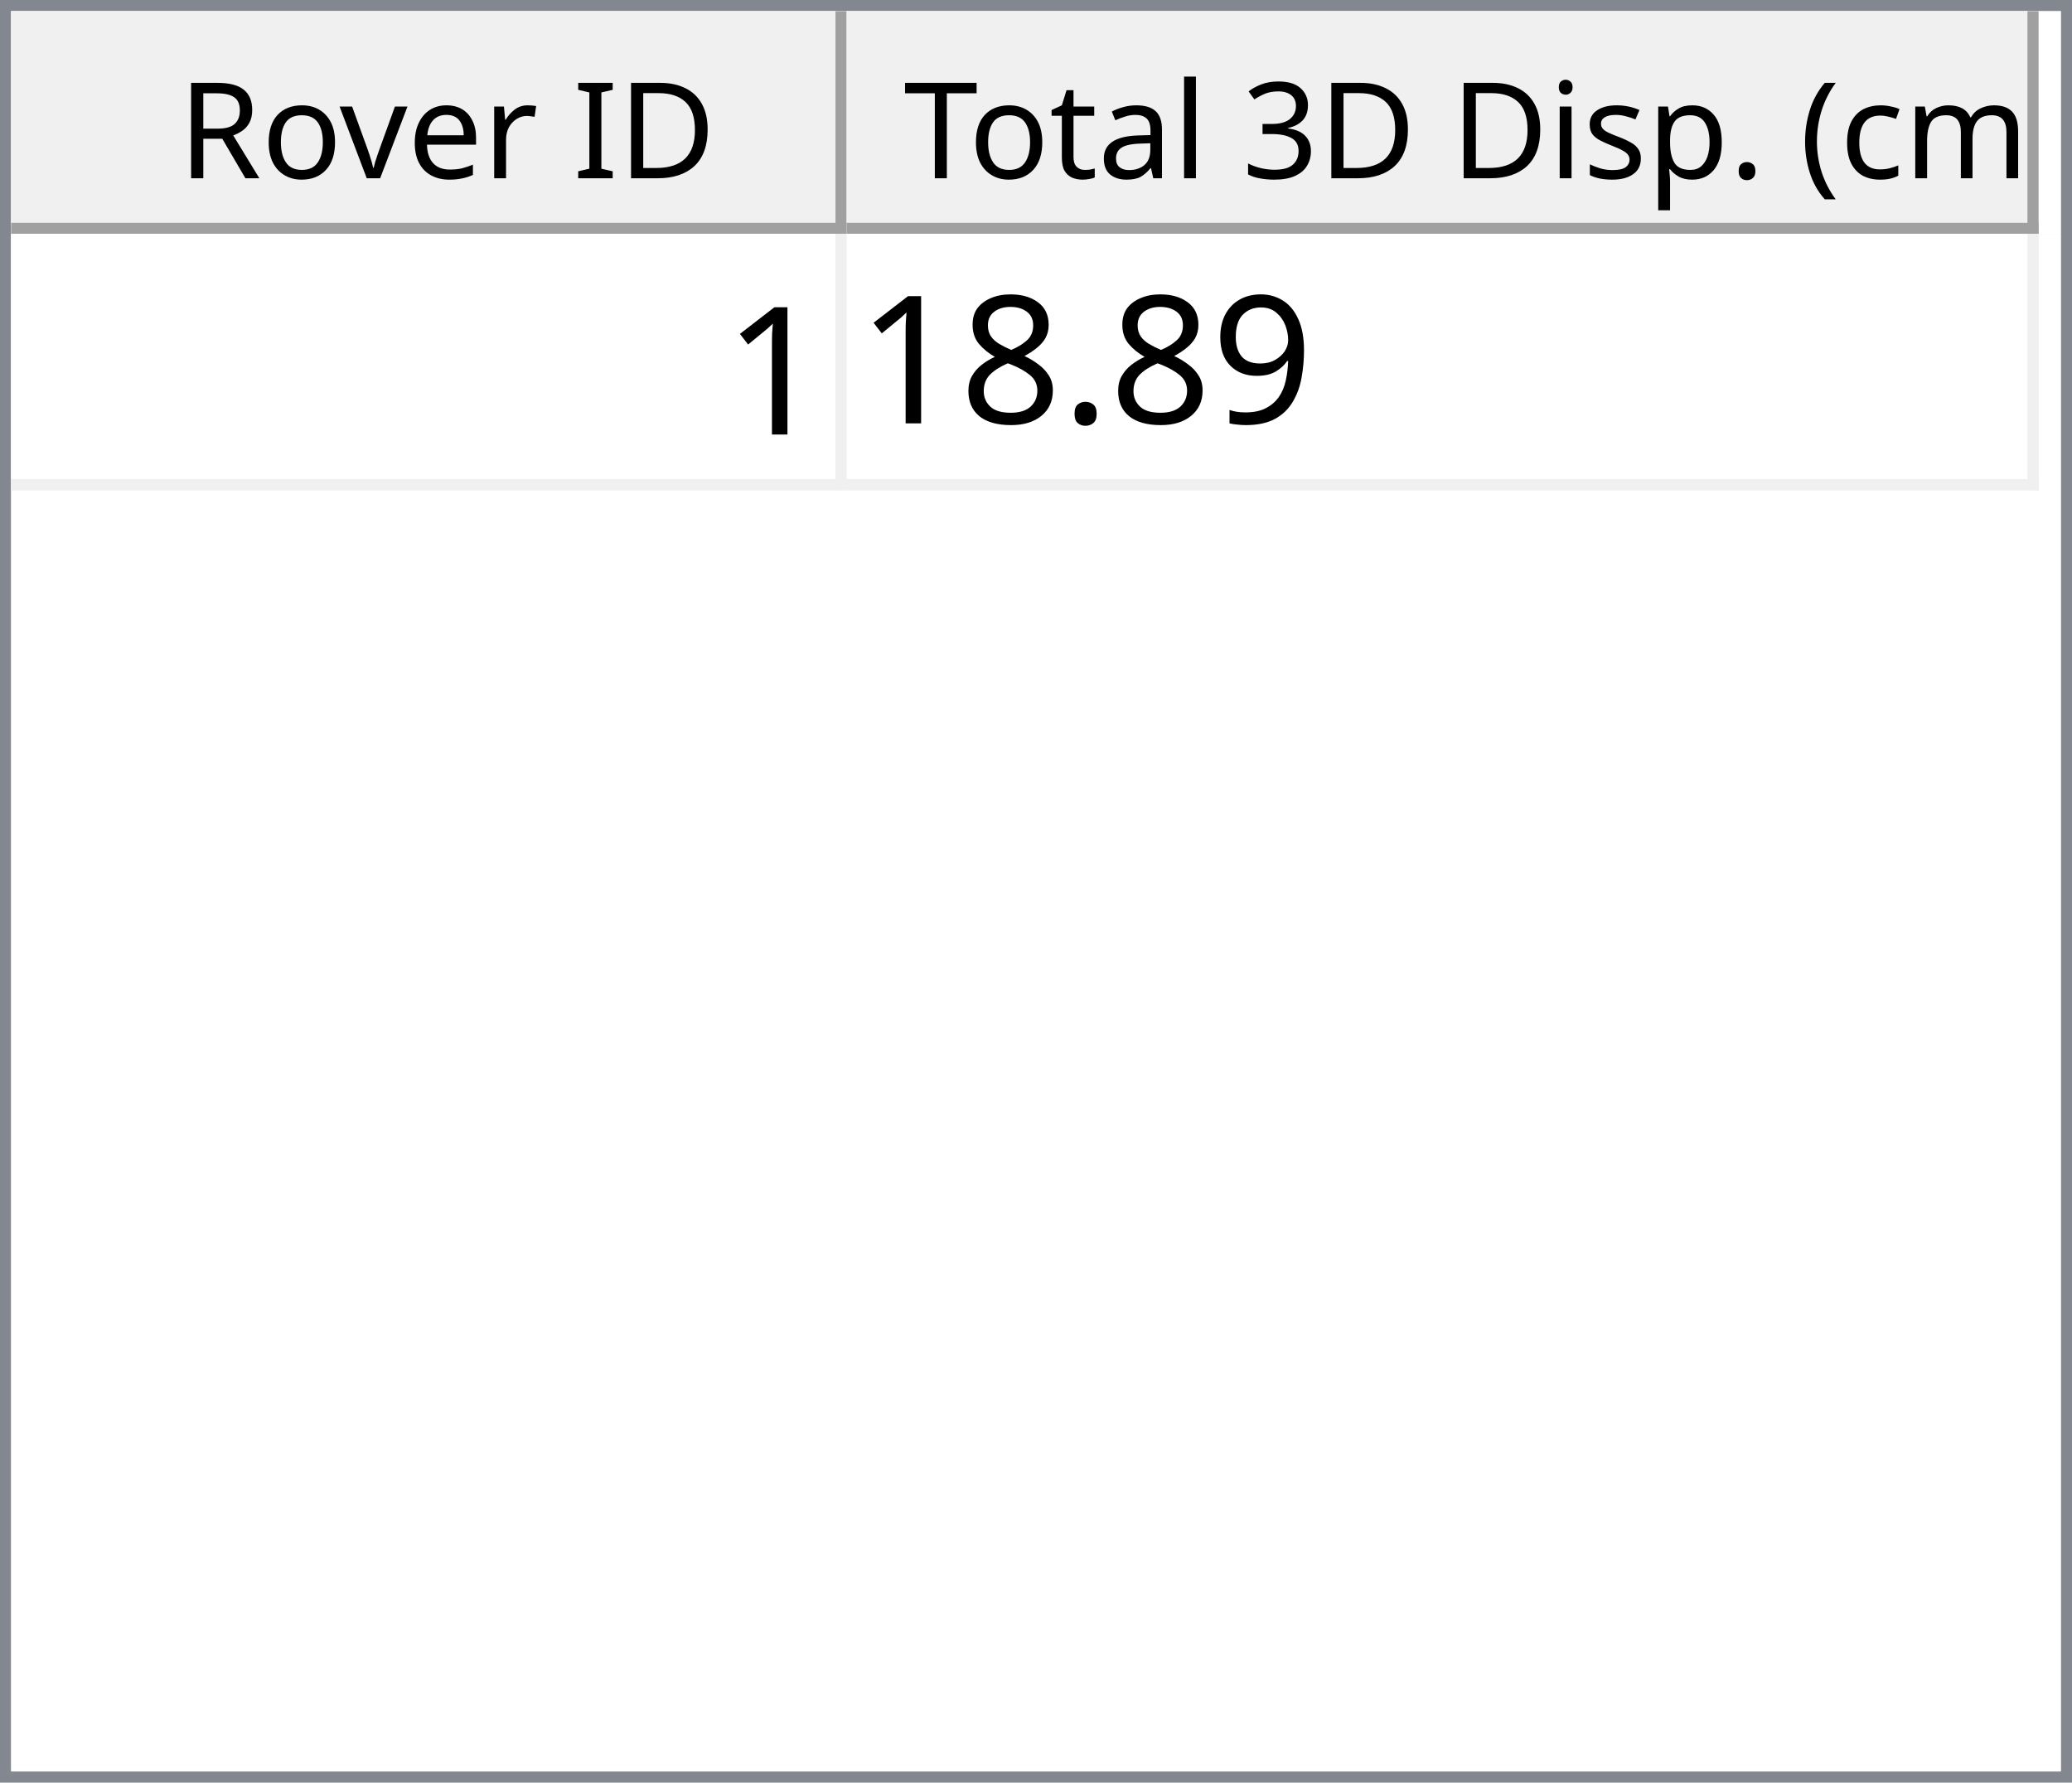
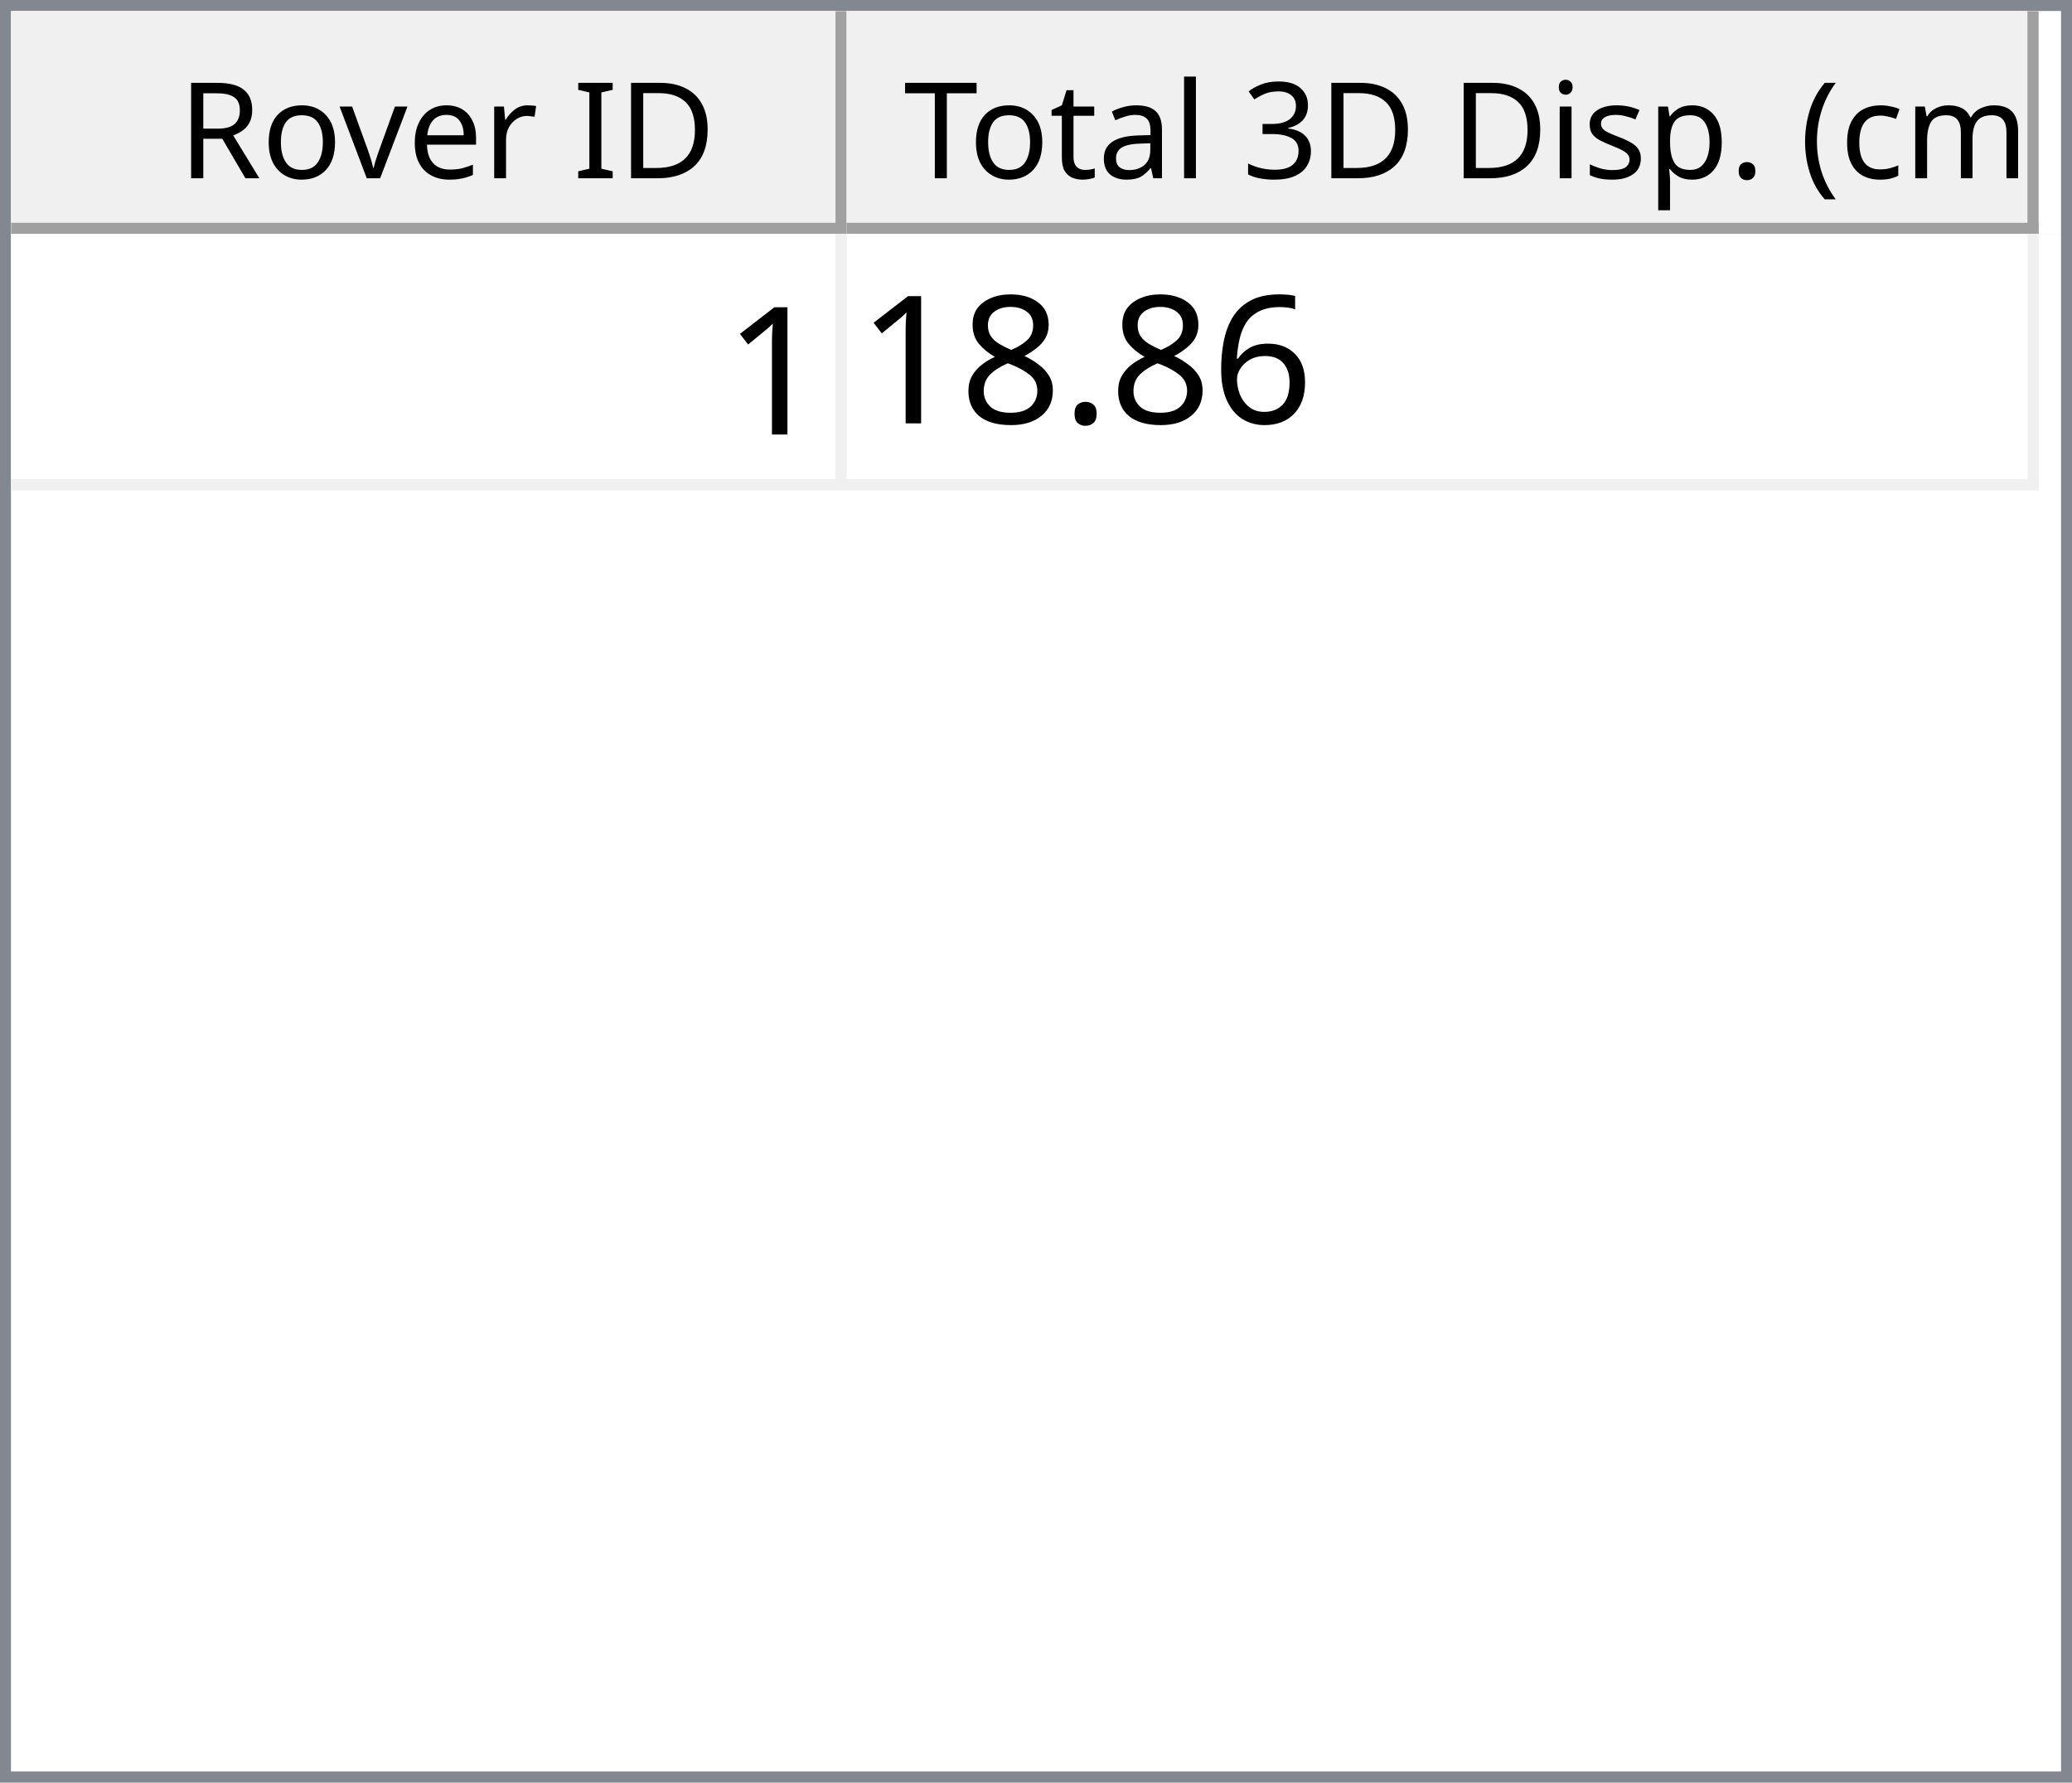
<svg xmlns="http://www.w3.org/2000/svg" style="fill-opacity:1; color-rendering:auto; color-interpolation:auto; text-rendering:auto; stroke:black; stroke-linecap:square; stroke-miterlimit:10; shape-rendering:auto; stroke-opacity:1; fill:black; stroke-dasharray:none; font-weight:normal; stroke-width:1; font-family:'Dialog'; font-style:normal; stroke-linejoin:miter; font-size:12px; stroke-dashoffset:0; image-rendering:auto;" width="186" height="160">
  <defs id="genericDefs" />
  <g>
    <defs id="defs1">
      <clipPath clipPathUnits="userSpaceOnUse" id="clipPath1">
        <path d="M0 0 L186 0 L186 160 L0 160 L0 0 Z" />
      </clipPath>
      <clipPath clipPathUnits="userSpaceOnUse" id="clipPath2">
        <path d="M0 0 L0 160 L186 160 L186 0 Z" />
      </clipPath>
      <clipPath clipPathUnits="userSpaceOnUse" id="clipPath3">
        <path d="M0 0 L0 20 L184 20 L184 0 Z" />
      </clipPath>
      <clipPath clipPathUnits="userSpaceOnUse" id="clipPath4">
        <path d="M0 0 L0 20 L75 20 L75 0 Z" />
      </clipPath>
      <clipPath clipPathUnits="userSpaceOnUse" id="clipPath5">
        <path d="M1 1 L1 19 L74 19 L74 1 Z" />
      </clipPath>
      <clipPath clipPathUnits="userSpaceOnUse" id="clipPath6">
        <path d="M0 0 L0 18 L73 18 L73 0 Z" />
      </clipPath>
      <clipPath clipPathUnits="userSpaceOnUse" id="clipPath7">
        <path d="M-0.5 -0.5 L-0.5 19.5 L74.5 19.5 L74.5 -0.5 Z" />
      </clipPath>
      <clipPath clipPathUnits="userSpaceOnUse" id="clipPath8">
        <path d="M0 0 L0 20 L107 20 L107 0 Z" />
      </clipPath>
      <clipPath clipPathUnits="userSpaceOnUse" id="clipPath9">
        <path d="M1 1 L1 19 L106 19 L106 1 Z" />
      </clipPath>
      <clipPath clipPathUnits="userSpaceOnUse" id="clipPath10">
        <path d="M0 0 L0 18 L105 18 L105 0 Z" />
      </clipPath>
      <clipPath clipPathUnits="userSpaceOnUse" id="clipPath11">
        <path d="M-0.5 -0.5 L-0.5 19.5 L106.5 19.5 L106.5 -0.5 Z" />
      </clipPath>
      <clipPath clipPathUnits="userSpaceOnUse" id="clipPath12">
        <path d="M0 0 L0 138 L184 138 L184 0 Z" />
      </clipPath>
      <clipPath clipPathUnits="userSpaceOnUse" id="clipPath13">
        <path d="M0 0 L0 23 L182 23 L182 0 Z" />
      </clipPath>
      <clipPath clipPathUnits="userSpaceOnUse" id="clipPath14">
        <path d="M-0.5 -0.5 L-0.5 22.5 L181.5 22.5 L181.5 -0.5 Z" />
      </clipPath>
      <clipPath clipPathUnits="userSpaceOnUse" id="clipPath15">
        <path d="M0 0 L0 22 L74 22 L74 0 Z" />
      </clipPath>
      <clipPath clipPathUnits="userSpaceOnUse" id="clipPath16">
        <path d="M0 0 L0 22 L106 22 L106 0 Z" />
      </clipPath>
      <font horiz-adv-x="64.551" id="font1">
        <font-face ascent="107.91" descent="25.098" units-per-em="100" style="font-style:normal; font-family:Segoe UI; font-weight:normal;" />
        <missing-glyph horiz-adv-x="64.551" d="M8.109 0 L8.109 68.266 L56.453 68.266 L56.453 0 L8.109 0 ZM15.328 7.234 L49.219 7.234 L49.219 61.031 L15.328 61.031 L15.328 7.234 Z" />
        <glyph unicode="D" horiz-adv-x="70.117" d="M9.188 0 L9.188 70.016 L28.516 70.016 Q65.531 70.016 65.531 35.891 Q65.531 19.672 55.25 9.836 Q44.969 0 27.734 0 L9.188 0 ZM17.391 62.594 L17.391 7.422 L27.828 7.422 Q41.609 7.422 49.273 14.797 Q56.938 22.172 56.938 35.688 Q56.938 62.594 28.328 62.594 L17.391 62.594 Z" />
        <glyph unicode="I" horiz-adv-x="26.611" d="M17.391 0 L9.188 0 L9.188 70.016 L17.391 70.016 L17.391 0 Z" />
        <glyph unicode=" " horiz-adv-x="27.393" d="" />
        <glyph unicode="r" horiz-adv-x="34.766" d="M34.188 41.891 Q32.078 43.5 28.125 43.5 Q23 43.5 19.555 38.672 Q16.109 33.844 16.109 25.484 L16.109 0 L8.109 0 L8.109 50 L16.109 50 L16.109 39.703 L16.312 39.703 Q18.016 44.969 21.531 47.922 Q25.047 50.875 29.391 50.875 Q32.516 50.875 34.188 50.203 L34.188 41.891 Z" />
        <glyph unicode="e" horiz-adv-x="52.295" d="M48.297 23 L12.984 23 Q13.188 14.656 17.484 10.109 Q21.781 5.562 29.297 5.562 Q37.75 5.562 44.828 11.141 L44.828 3.609 Q38.234 -1.172 27.391 -1.172 Q16.797 -1.172 10.742 5.641 Q4.688 12.453 4.688 24.812 Q4.688 36.469 11.305 43.82 Q17.922 51.172 27.734 51.172 Q37.547 51.172 42.922 44.828 Q48.297 38.484 48.297 27.203 L48.297 23 ZM40.094 29.781 Q40.047 36.719 36.75 40.578 Q33.453 44.438 27.594 44.438 Q21.922 44.438 17.969 40.383 Q14.016 36.328 13.094 29.781 L40.094 29.781 Z" />
        <glyph unicode="v" horiz-adv-x="47.9" d="M47.406 50 L27.484 0 L19.625 0 L0.688 50 L9.469 50 L22.172 13.672 Q23.578 9.672 23.922 6.688 L24.125 6.688 Q24.609 10.453 25.688 13.484 L38.969 50 L47.406 50 Z" />
        <glyph unicode="o" horiz-adv-x="58.594" d="M29 -1.172 Q17.922 -1.172 11.305 5.836 Q4.688 12.844 4.688 24.422 Q4.688 37.016 11.57 44.094 Q18.453 51.172 30.172 51.172 Q41.359 51.172 47.633 44.289 Q53.906 37.406 53.906 25.203 Q53.906 13.234 47.141 6.031 Q40.375 -1.172 29 -1.172 ZM29.594 44.438 Q21.875 44.438 17.383 39.188 Q12.891 33.938 12.891 24.703 Q12.891 15.828 17.43 10.695 Q21.969 5.562 29.594 5.562 Q37.359 5.562 41.531 10.594 Q45.703 15.625 45.703 24.906 Q45.703 34.281 41.531 39.359 Q37.359 44.438 29.594 44.438 Z" />
        <glyph unicode="R" horiz-adv-x="59.814" d="M59.375 0 L49.609 0 L37.891 19.625 Q36.281 22.359 34.766 24.289 Q33.25 26.219 31.664 27.438 Q30.078 28.656 28.25 29.219 Q26.422 29.781 24.125 29.781 L17.391 29.781 L17.391 0 L9.188 0 L9.188 70.016 L30.078 70.016 Q34.672 70.016 38.555 68.867 Q42.438 67.719 45.289 65.375 Q48.141 63.031 49.758 59.547 Q51.375 56.062 51.375 51.375 Q51.375 47.703 50.273 44.656 Q49.172 41.609 47.148 39.211 Q45.125 36.812 42.266 35.133 Q39.406 33.453 35.844 32.516 L35.844 32.328 Q37.594 31.547 38.891 30.547 Q40.188 29.547 41.359 28.18 Q42.531 26.812 43.68 25.078 Q44.828 23.344 46.234 21.047 L59.375 0 ZM17.391 62.594 L17.391 37.203 L28.516 37.203 Q31.594 37.203 34.203 38.133 Q36.812 39.062 38.719 40.797 Q40.625 42.531 41.703 45.047 Q42.781 47.562 42.781 50.688 Q42.781 56.297 39.141 59.445 Q35.5 62.594 28.609 62.594 L17.391 62.594 Z" />
        <glyph unicode=")" horiz-adv-x="30.176" d="M8.297 -15.922 L1.172 -15.922 Q16.406 2.344 16.406 26.812 Q16.406 51.469 1.078 70.016 L8.297 70.016 Q23.531 52.156 23.531 26.703 Q23.531 1.375 8.297 -15.922 Z" />
        <glyph unicode="m" horiz-adv-x="86.133" d="M79.109 0 L71.094 0 L71.094 28.719 Q71.094 37.016 68.531 40.727 Q65.969 44.438 59.906 44.438 Q54.781 44.438 51.195 39.75 Q47.609 35.062 47.609 28.516 L47.609 0 L39.594 0 L39.594 29.688 Q39.594 44.438 28.219 44.438 Q22.953 44.438 19.531 40.016 Q16.109 35.594 16.109 28.516 L16.109 0 L8.109 0 L8.109 50 L16.109 50 L16.109 42.094 L16.312 42.094 Q21.625 51.172 31.844 51.172 Q36.969 51.172 40.773 48.312 Q44.578 45.453 46 40.828 Q51.562 51.172 62.594 51.172 Q79.109 51.172 79.109 30.812 L79.109 0 Z" />
        <glyph unicode="c" horiz-adv-x="46.191" d="M42.188 2.297 Q36.422 -1.172 28.516 -1.172 Q17.828 -1.172 11.258 5.789 Q4.688 12.75 4.688 23.828 Q4.688 36.188 11.766 43.68 Q18.844 51.172 30.672 51.172 Q37.25 51.172 42.281 48.734 L42.281 40.531 Q36.719 44.438 30.375 44.438 Q22.703 44.438 17.797 38.945 Q12.891 33.453 12.891 24.516 Q12.891 15.719 17.508 10.641 Q22.125 5.562 29.891 5.562 Q36.422 5.562 42.188 9.906 L42.188 2.297 Z" />
        <glyph unicode="(" horiz-adv-x="30.176" d="M29.109 -15.922 L21.969 -15.922 Q6.844 1.375 6.844 26.703 Q6.844 52.156 21.969 70.016 L29.203 70.016 Q13.875 51.469 13.875 26.812 Q13.875 2.344 29.109 -15.922 Z" />
        <glyph unicode="." horiz-adv-x="21.68" d="M10.891 -1.078 Q8.641 -1.078 7.055 0.539 Q5.469 2.156 5.469 4.391 Q5.469 6.641 7.055 8.273 Q8.641 9.906 10.891 9.906 Q13.188 9.906 14.797 8.273 Q16.406 6.641 16.406 4.391 Q16.406 2.156 14.797 0.539 Q13.188 -1.078 10.891 -1.078 Z" />
        <glyph unicode="p" horiz-adv-x="58.789" d="M16.312 7.234 L16.109 7.234 L16.109 -23 L8.109 -23 L8.109 50 L16.109 50 L16.109 41.219 L16.312 41.219 Q22.219 51.172 33.594 51.172 Q43.266 51.172 48.688 44.461 Q54.109 37.75 54.109 26.469 Q54.109 13.922 48 6.375 Q41.891 -1.172 31.297 -1.172 Q21.578 -1.172 16.312 7.234 ZM16.109 27.391 L16.109 20.406 Q16.109 14.203 20.141 9.883 Q24.172 5.562 30.375 5.562 Q37.641 5.562 41.773 11.133 Q45.906 16.703 45.906 26.609 Q45.906 34.969 42.047 39.703 Q38.188 44.438 31.594 44.438 Q24.609 44.438 20.359 39.578 Q16.109 34.719 16.109 27.391 Z" />
        <glyph unicode="s" horiz-adv-x="42.432" d="M5.078 1.812 L5.078 10.406 Q11.625 5.562 19.484 5.562 Q30.031 5.562 30.031 12.594 Q30.031 14.594 29.125 15.992 Q28.219 17.391 26.68 18.461 Q25.141 19.531 23.07 20.383 Q21 21.234 18.609 22.172 Q15.281 23.484 12.766 24.828 Q10.25 26.172 8.57 27.859 Q6.891 29.547 6.031 31.695 Q5.172 33.844 5.172 36.719 Q5.172 40.234 6.789 42.945 Q8.406 45.656 11.086 47.484 Q13.766 49.312 17.211 50.242 Q20.656 51.172 24.312 51.172 Q30.812 51.172 35.938 48.922 L35.938 40.828 Q30.422 44.438 23.25 44.438 Q21 44.438 19.195 43.922 Q17.391 43.406 16.094 42.477 Q14.797 41.547 14.086 40.258 Q13.375 38.969 13.375 37.406 Q13.375 35.453 14.086 34.133 Q14.797 32.812 16.164 31.789 Q17.531 30.766 19.484 29.938 Q21.438 29.109 23.922 28.125 Q27.25 26.859 29.883 25.516 Q32.516 24.172 34.375 22.484 Q36.234 20.797 37.234 18.602 Q38.234 16.406 38.234 13.375 Q38.234 9.672 36.602 6.938 Q34.969 4.203 32.234 2.398 Q29.5 0.594 25.93 -0.289 Q22.359 -1.172 18.453 -1.172 Q10.75 -1.172 5.078 1.812 Z" />
        <glyph unicode="i" horiz-adv-x="24.219" d="M12.203 62.703 Q10.062 62.703 8.547 64.164 Q7.031 65.625 7.031 67.875 Q7.031 70.125 8.547 71.609 Q10.062 73.094 12.203 73.094 Q14.406 73.094 15.945 71.609 Q17.484 70.125 17.484 67.875 Q17.484 65.719 15.945 64.211 Q14.406 62.703 12.203 62.703 ZM16.109 0 L8.109 0 L8.109 50 L16.109 50 L16.109 0 Z" />
        <glyph unicode="3" horiz-adv-x="53.906" d="M46.531 19.828 Q46.531 15.094 44.75 11.211 Q42.969 7.328 39.719 4.57 Q36.469 1.812 31.93 0.297 Q27.391 -1.219 21.922 -1.219 Q11.922 -1.219 6 2.594 L6 11.188 Q13.094 5.609 22.219 5.609 Q25.875 5.609 28.828 6.539 Q31.781 7.469 33.906 9.227 Q36.031 10.984 37.18 13.477 Q38.328 15.969 38.328 19.094 Q38.328 32.812 18.797 32.812 L12.984 32.812 L12.984 39.594 L18.5 39.594 Q35.797 39.594 35.797 52.484 Q35.797 64.406 22.609 64.406 Q15.188 64.406 8.688 59.422 L8.688 67.188 Q15.375 71.188 24.609 71.188 Q29 71.188 32.57 69.969 Q36.141 68.75 38.68 66.555 Q41.219 64.359 42.609 61.281 Q44 58.203 44 54.5 Q44 40.672 30.031 36.719 L30.031 36.531 Q33.594 36.141 36.625 34.797 Q39.656 33.453 41.852 31.305 Q44.047 29.156 45.289 26.25 Q46.531 23.344 46.531 19.828 Z" />
        <glyph unicode="l" horiz-adv-x="24.219" d="M16.109 0 L8.109 0 L8.109 74.031 L16.109 74.031 L16.109 0 Z" />
        <glyph unicode="a" horiz-adv-x="50.879" d="M43.891 0 L35.891 0 L35.891 7.812 L35.688 7.812 Q30.469 -1.172 20.312 -1.172 Q12.844 -1.172 8.617 2.781 Q4.391 6.734 4.391 13.281 Q4.391 27.297 20.906 29.594 L35.891 31.688 Q35.891 44.438 25.594 44.438 Q16.547 44.438 9.281 38.281 L9.281 46.484 Q16.656 51.172 26.266 51.172 Q43.891 51.172 43.891 32.516 L43.891 0 ZM35.891 25.297 L23.828 23.641 Q18.266 22.859 15.43 20.875 Q12.594 18.891 12.594 13.875 Q12.594 10.203 15.211 7.883 Q17.828 5.562 22.172 5.562 Q28.125 5.562 32.008 9.742 Q35.891 13.922 35.891 20.312 L35.891 25.297 Z" />
        <glyph unicode="t" horiz-adv-x="33.887" d="M31.297 0.484 Q28.469 -1.078 23.828 -1.078 Q10.688 -1.078 10.688 13.578 L10.688 43.172 L2.094 43.172 L2.094 50 L10.688 50 L10.688 62.203 L18.703 64.797 L18.703 50 L31.297 50 L31.297 43.172 L18.703 43.172 L18.703 14.984 Q18.703 9.969 20.414 7.82 Q22.125 5.672 26.078 5.672 Q29.109 5.672 31.297 7.328 L31.297 0.484 Z" />
        <glyph unicode="T" horiz-adv-x="52.393" d="M50.594 62.594 L30.375 62.594 L30.375 0 L22.172 0 L22.172 62.594 L2 62.594 L2 70.016 L50.594 70.016 L50.594 62.594 Z" />
      </font>
      <font horiz-adv-x="75.0" id="font2">
        <font-face ascent="100.537" descent="21.973" units-per-em="100" style="font-style:normal; font-family:sans-serif; font-weight:normal;" />
        <missing-glyph horiz-adv-x="75.0" d="M12.5 0 L12.5 62.5 L62.5 62.5 L62.5 0 L12.5 0 ZM14.062 1.562 L60.938 1.562 L60.938 60.938 L14.062 60.938 L14.062 1.562 Z" />
        <glyph unicode="1" horiz-adv-x="55.615" d="M37.25 0 L28.469 0 L28.469 56 Q25.297 52.984 20.141 49.953 Q14.984 46.922 10.891 45.406 L10.891 53.906 Q18.266 57.375 23.781 62.305 Q29.297 67.234 31.594 71.875 L37.25 71.875 L37.25 0 Z" />
-         <glyph unicode="9" horiz-adv-x="55.615" d="M5.469 16.547 L13.922 17.328 Q14.984 11.375 18.016 8.688 Q21.047 6 25.781 6 Q29.828 6 32.883 7.859 Q35.938 9.719 37.891 12.82 Q39.844 15.922 41.164 21.195 Q42.484 26.469 42.484 31.938 Q42.484 32.516 42.438 33.688 Q39.797 29.5 35.234 26.883 Q30.672 24.266 25.344 24.266 Q16.453 24.266 10.305 30.711 Q4.156 37.156 4.156 47.703 Q4.156 58.594 10.578 65.234 Q17 71.875 26.656 71.875 Q33.641 71.875 39.43 68.117 Q45.219 64.359 48.219 57.398 Q51.219 50.438 51.219 37.25 Q51.219 23.531 48.242 15.406 Q45.266 7.281 39.383 3.031 Q33.5 -1.219 25.594 -1.219 Q17.188 -1.219 11.867 3.445 Q6.547 8.109 5.469 16.547 ZM41.453 48.141 Q41.453 55.719 37.43 60.156 Q33.406 64.594 27.734 64.594 Q21.875 64.594 17.531 59.812 Q13.188 55.031 13.188 47.406 Q13.188 40.578 17.312 36.305 Q21.438 32.031 27.484 32.031 Q33.594 32.031 37.523 36.305 Q41.453 40.578 41.453 48.141 Z" />
+         <glyph unicode="6" horiz-adv-x="55.615" d="M49.75 54.047 L41.016 53.375 Q39.844 58.547 37.703 60.891 Q34.125 64.656 28.906 64.656 Q24.703 64.656 21.531 62.312 Q17.391 59.281 14.992 53.469 Q12.594 47.656 12.5 36.922 Q15.672 41.75 20.266 44.094 Q24.859 46.438 29.891 46.438 Q38.672 46.438 44.852 39.969 Q51.031 33.5 51.031 23.25 Q51.031 16.5 48.125 10.719 Q45.219 4.938 40.141 1.859 Q35.062 -1.219 28.609 -1.219 Q17.625 -1.219 10.695 6.859 Q3.766 14.938 3.766 33.5 Q3.766 54.25 11.422 63.672 Q18.109 71.875 29.438 71.875 Q37.891 71.875 43.289 67.141 Q48.688 62.406 49.75 54.047 ZM13.875 23.188 Q13.875 18.656 15.797 14.508 Q17.719 10.359 21.188 8.18 Q24.656 6 28.469 6 Q34.031 6 38.039 10.492 Q42.047 14.984 42.047 22.703 Q42.047 30.125 38.086 34.398 Q34.125 38.672 28.125 38.672 Q22.172 38.672 18.023 34.398 Q13.875 30.125 13.875 23.188 Z" />
        <glyph unicode="." horiz-adv-x="27.783" d="M9.078 0 L9.078 10.016 L19.094 10.016 L19.094 0 L9.078 0 Z" />
        <glyph unicode="8" horiz-adv-x="55.615" d="M17.672 38.812 Q12.203 40.828 9.57 44.539 Q6.938 48.25 6.938 53.422 Q6.938 61.234 12.555 66.555 Q18.172 71.875 27.484 71.875 Q36.859 71.875 42.578 66.43 Q48.297 60.984 48.297 53.172 Q48.297 48.188 45.68 44.508 Q43.062 40.828 37.75 38.812 Q44.344 36.672 47.781 31.883 Q51.219 27.094 51.219 20.453 Q51.219 11.281 44.727 5.031 Q38.234 -1.219 27.641 -1.219 Q17.047 -1.219 10.547 5.055 Q4.047 11.328 4.047 20.703 Q4.047 27.688 7.594 32.398 Q11.141 37.109 17.672 38.812 ZM15.922 53.719 Q15.922 48.641 19.195 45.414 Q22.469 42.188 27.688 42.188 Q32.766 42.188 36.016 45.383 Q39.266 48.578 39.266 53.219 Q39.266 58.062 35.914 61.359 Q32.562 64.656 27.594 64.656 Q22.562 64.656 19.242 61.43 Q15.922 58.203 15.922 53.719 ZM13.094 20.656 Q13.094 16.891 14.875 13.375 Q16.656 9.859 20.172 7.93 Q23.688 6 27.734 6 Q34.031 6 38.133 10.055 Q42.234 14.109 42.234 20.359 Q42.234 26.703 38.016 30.859 Q33.797 35.016 27.438 35.016 Q21.234 35.016 17.164 30.914 Q13.094 26.812 13.094 20.656 Z" />
      </font>
    </defs>
    <g style="fill:white; stroke:white;">
      <rect x="0" y="0" width="186" style="clip-path:url(#clipPath1); stroke:none;" height="160" />
    </g>
    <g style="fill:white; text-rendering:optimizeSpeed; color-rendering:optimizeSpeed; image-rendering:optimizeSpeed; shape-rendering:crispEdges; stroke:white; color-interpolation:sRGB;">
      <rect x="0" width="186" height="160" y="0" style="stroke:none;" />
      <path style="stroke:none;" d="M0 160 L186 160 L186 0 L0 0 Z" />
    </g>
    <g style="fill:rgb(240,240,240); font-family:'Segoe UI'; stroke:rgb(240,240,240);">
      <rect x="0" y="0" width="186" style="clip-path:url(#clipPath2); stroke:none;" height="160" />
    </g>
    <g style="fill:rgb(130,135,144); font-family:'Segoe UI'; stroke:rgb(130,135,144);">
      <path d="M0 0 L186 0 L186 160 L0 160 L0 0 ZM1 1 L185 1 L185 159 L1 159 L1 1 Z" style="fill-rule:evenodd; clip-path:url(#clipPath2); stroke:none;" />
    </g>
    <g style="fill:white; font-family:'Segoe UI'; stroke:white;" transform="translate(1,1)">
      <rect x="0" y="0" width="184" style="clip-path:url(#clipPath3); stroke:none;" height="20" />
    </g>
    <g style="fill:rgb(240,240,240); font-family:'Segoe UI'; stroke:rgb(240,240,240);" transform="translate(1,1)">
      <rect x="0" y="0" width="75" style="clip-path:url(#clipPath4); stroke:none;" height="20" />
    </g>
    <g style="font-family:'Segoe UI';" transform="translate(2,2)">
      <text x="14" xml:space="preserve" y="14" style="clip-path:url(#clipPath6); stroke:none;">Rover ID</text>
    </g>
    <g style="fill:rgb(160,160,160); font-family:'Segoe UI'; stroke:rgb(160,160,160); stroke-linejoin:bevel;" transform="translate(1.5,1.5)">
      <line x1="74" x2="74" y1="0" style="fill:none; clip-path:url(#clipPath7);" y2="19" />
    </g>
    <g style="fill:rgb(160,160,160); font-family:'Segoe UI'; stroke:rgb(160,160,160); stroke-linejoin:bevel;" transform="matrix(1,0,0,1,1,1) translate(0.5,0.5)">
      <line x1="0" x2="74" y1="19" style="fill:none; clip-path:url(#clipPath7);" y2="19" />
    </g>
    <g style="fill:rgb(240,240,240); font-family:'Segoe UI'; stroke:rgb(240,240,240);" transform="translate(76,1)">
      <rect x="0" y="0" width="107" style="clip-path:url(#clipPath8); stroke:none;" height="20" />
    </g>
    <g style="font-family:'Segoe UI';" transform="translate(77,2)">
      <text x="1" xml:space="preserve" y="14" style="clip-path:url(#clipPath10); stroke:none;"> Total 3D Disp. (cm)</text>
    </g>
    <g style="fill:rgb(160,160,160); font-family:'Segoe UI'; stroke:rgb(160,160,160); stroke-linejoin:bevel;" transform="translate(76.5,1.5)">
      <line x1="106" x2="106" y1="0" style="fill:none; clip-path:url(#clipPath11);" y2="19" />
    </g>
    <g style="fill:rgb(160,160,160); font-family:'Segoe UI'; stroke:rgb(160,160,160); stroke-linejoin:bevel;" transform="matrix(1,0,0,1,76,1) translate(0.5,0.5)">
      <line x1="0" x2="106" y1="19" style="fill:none; clip-path:url(#clipPath11);" y2="19" />
    </g>
    <g style="fill:white; font-family:'Segoe UI'; stroke:white;" transform="translate(1,21)">
      <rect x="0" y="0" width="184" style="clip-path:url(#clipPath12); stroke:none;" height="138" />
    </g>
    <g style="fill:rgb(240,240,240); font-size:16px; font-family:sans-serif; stroke:rgb(240,240,240);" transform="translate(1,21)">
      <rect x="0" y="0" width="182" style="clip-path:url(#clipPath13); stroke:none;" height="23" />
      <line transform="translate(0.5,0.5)" x1="0" x2="181" y1="22" style="clip-path:url(#clipPath14); fill:none; stroke-linejoin:bevel;" y2="22" />
    </g>
    <g transform="matrix(1,0,0,1,1,21) translate(0.5,0.5)" style="fill:rgb(240,240,240); font-size:16px; font-family:sans-serif; stroke:rgb(240,240,240); stroke-linejoin:bevel;">
      <line x1="74" x2="74" y1="0" style="fill:none; clip-path:url(#clipPath14);" y2="22" />
    </g>
    <g transform="matrix(1,0,0,1,1,21) translate(0.5,0.5)" style="fill:rgb(240,240,240); font-size:16px; font-family:sans-serif; stroke:rgb(240,240,240); stroke-linejoin:bevel;">
      <line x1="181" x2="181" y1="0" style="fill:none; clip-path:url(#clipPath14);" y2="22" />
    </g>
    <g style="fill:white; font-size:16px; font-family:sans-serif; stroke:white;" transform="matrix(1,0,0,1,1,21)">
      <rect x="0" y="0" width="74" style="clip-path:url(#clipPath15); stroke:none;" height="22" />
      <text x="64" y="18" style="fill:black; clip-path:url(#clipPath15); stroke:none;" xml:space="preserve">1</text>
    </g>
    <g style="fill:white; font-size:16px; font-family:sans-serif; stroke:white;" transform="matrix(1,0,0,1,1,21) translate(75,0)">
      <rect x="0" y="0" width="106" style="clip-path:url(#clipPath16); stroke:none;" height="22" />
-       <text x="1" y="17" style="fill:black; clip-path:url(#clipPath16); stroke:none;" xml:space="preserve">18.89</text>
+       <text x="1" y="17" style="fill:black; clip-path:url(#clipPath16); stroke:none;" xml:space="preserve">18.86</text>
    </g>
  </g>
</svg>
